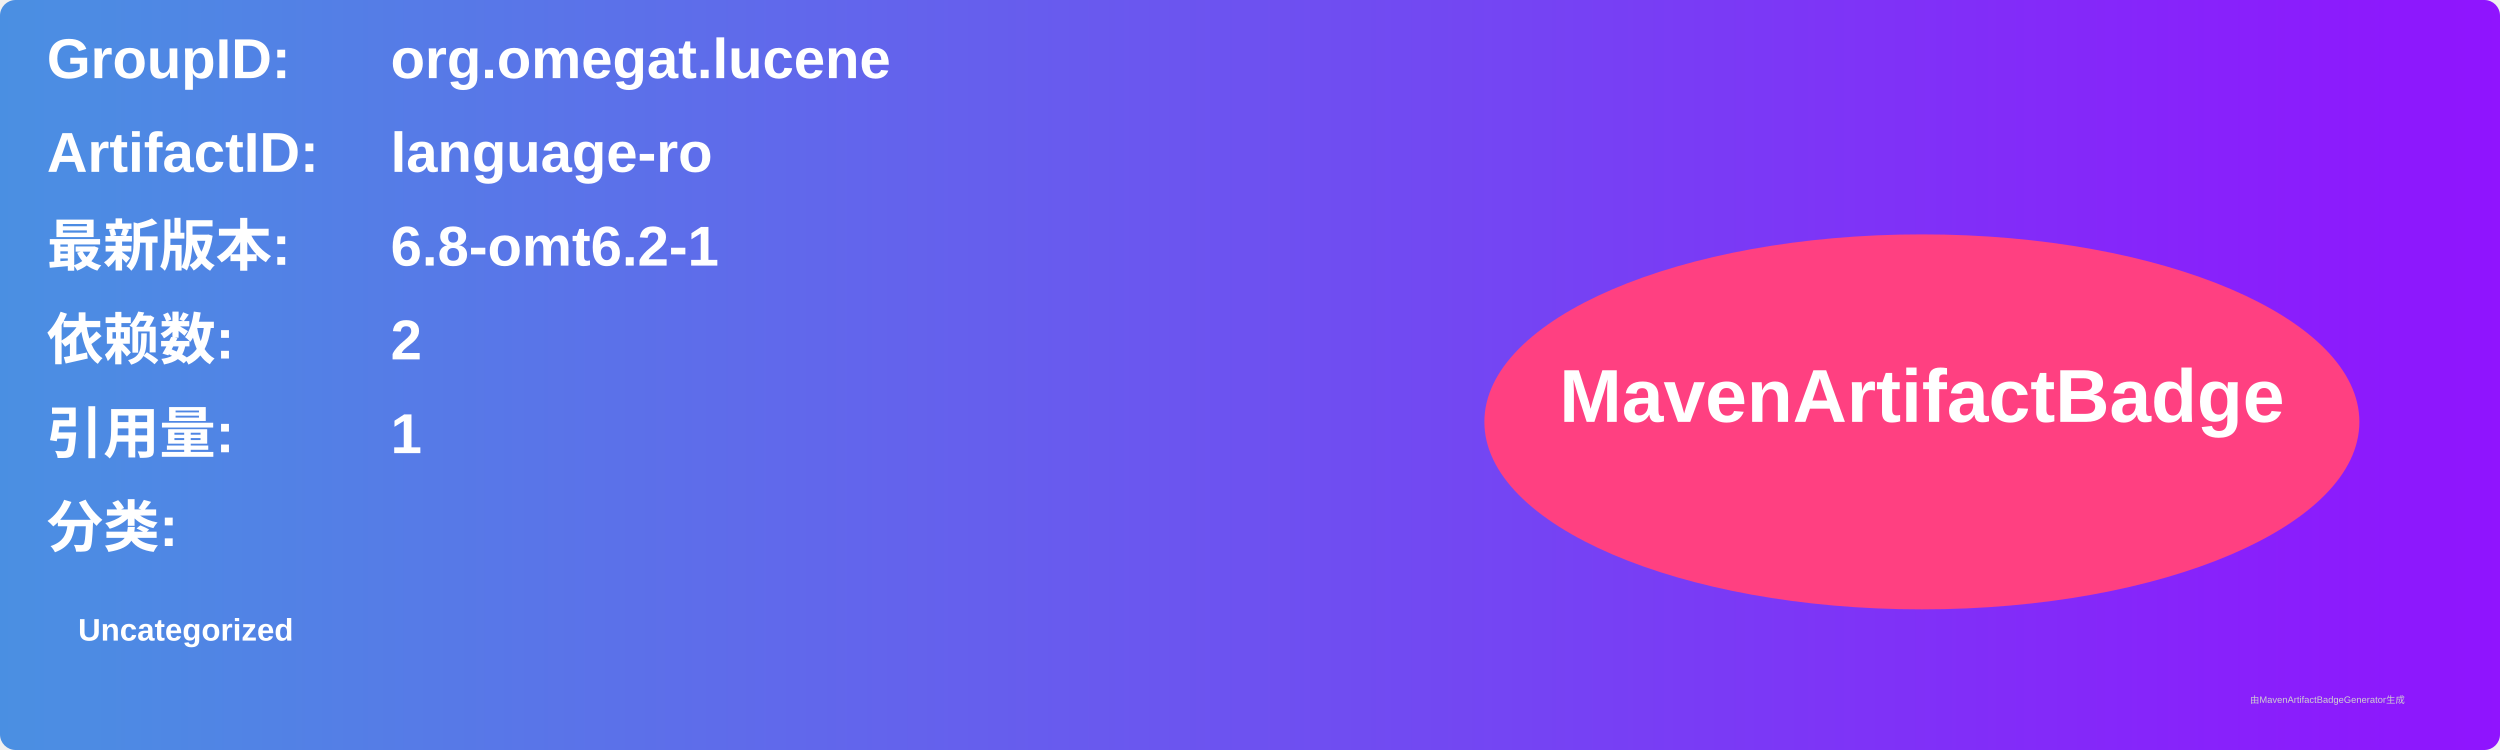
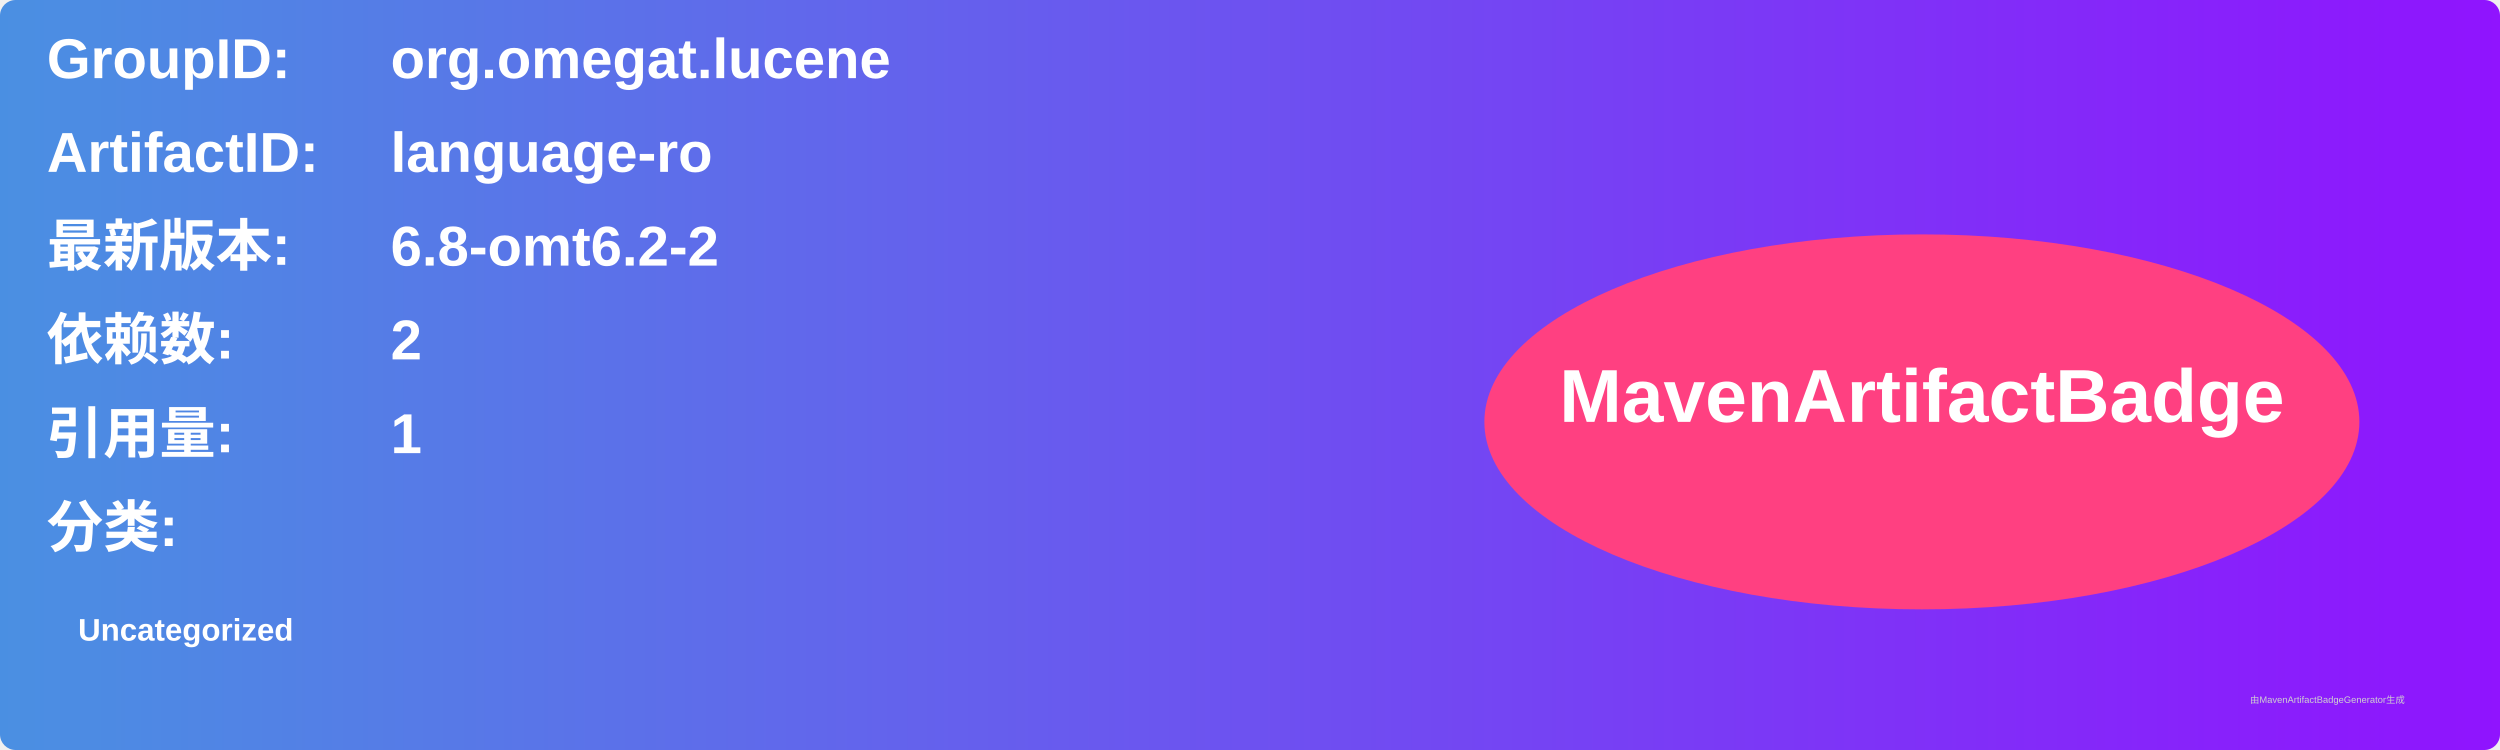
<svg xmlns="http://www.w3.org/2000/svg" width="800" height="240" viewBox="0 0 800 240">
  <linearGradient id="grad" x1="0%" y1="0%" x2="100%" y2="0%">
    <stop offset="0%" stop-color="#4a90e2" />
    <stop offset="100%" stop-color="#9013fe" />
  </linearGradient>
  <rect width="100%" height="100%" rx="5" ry="5" fill="url(#grad)" />
  <g transform="translate(15, 15)">
    <text x="0" y="10" font-family="Arial" font-size="18" fill="white" font-weight="bold" width="260">GroupID:</text>
    <text x="110" y="10" font-family="Arial" font-size="18" fill="white" font-weight="bold" width="460">org.omegat.lucene</text>
    <text x="0" y="40" font-family="Arial" font-size="18" fill="white" font-weight="bold" width="260">ArtifactID:</text>
    <text x="110" y="40" font-family="Arial" font-size="18" fill="white" font-weight="bold" width="460">language-ro</text>
    <text x="0" y="70" font-family="Arial" font-size="18" fill="white" font-weight="bold">最新版本:</text>
    <text x="110" y="70" font-family="Arial" font-size="18" fill="white" font-weight="bold">
-       <tspan font-weight="bold">6.8-omt6.2-1</tspan>
+       <tspan font-weight="bold">6.8-omt6.2-2</tspan>
    </text>
    <text x="0" y="100" font-family="Arial" font-size="18" fill="white" font-weight="bold">依赖数: </text>
    <text x="110" y="100" font-family="Arial" font-size="18" fill="white">
      <tspan font-weight="bold">2</tspan>
    </text>
    <text x="0" y="130" font-family="Arial" font-size="18" fill="white" font-weight="bold">引用量: </text>
    <text x="110" y="130" font-family="Arial" font-size="18" fill="white">
      <tspan font-weight="bold">1</tspan>
    </text>
    <text x="0" y="160" font-family="Arial" font-size="18" fill="white" font-weight="bold">分类:</text>
    <text x="10" y="190" font-family="Arial" font-size="10" fill="white">
      <tspan font-weight="bold">Uncategorized</tspan>
    </text>
    <ellipse cx="600" cy="120" rx="140" ry="60" fill="#ff4081" />
    <text x="600" y="120" text-anchor="middle" font-family="Arial" font-size="24" fill="white" font-weight="bold">MavenArtifactBadge</text>
  </g>
  <text x="720" y="225" font-family="Arial" font-size="3" fill="#d0d0d0">由MavenArtifactBadgeGenerator生成</text>
</svg>
